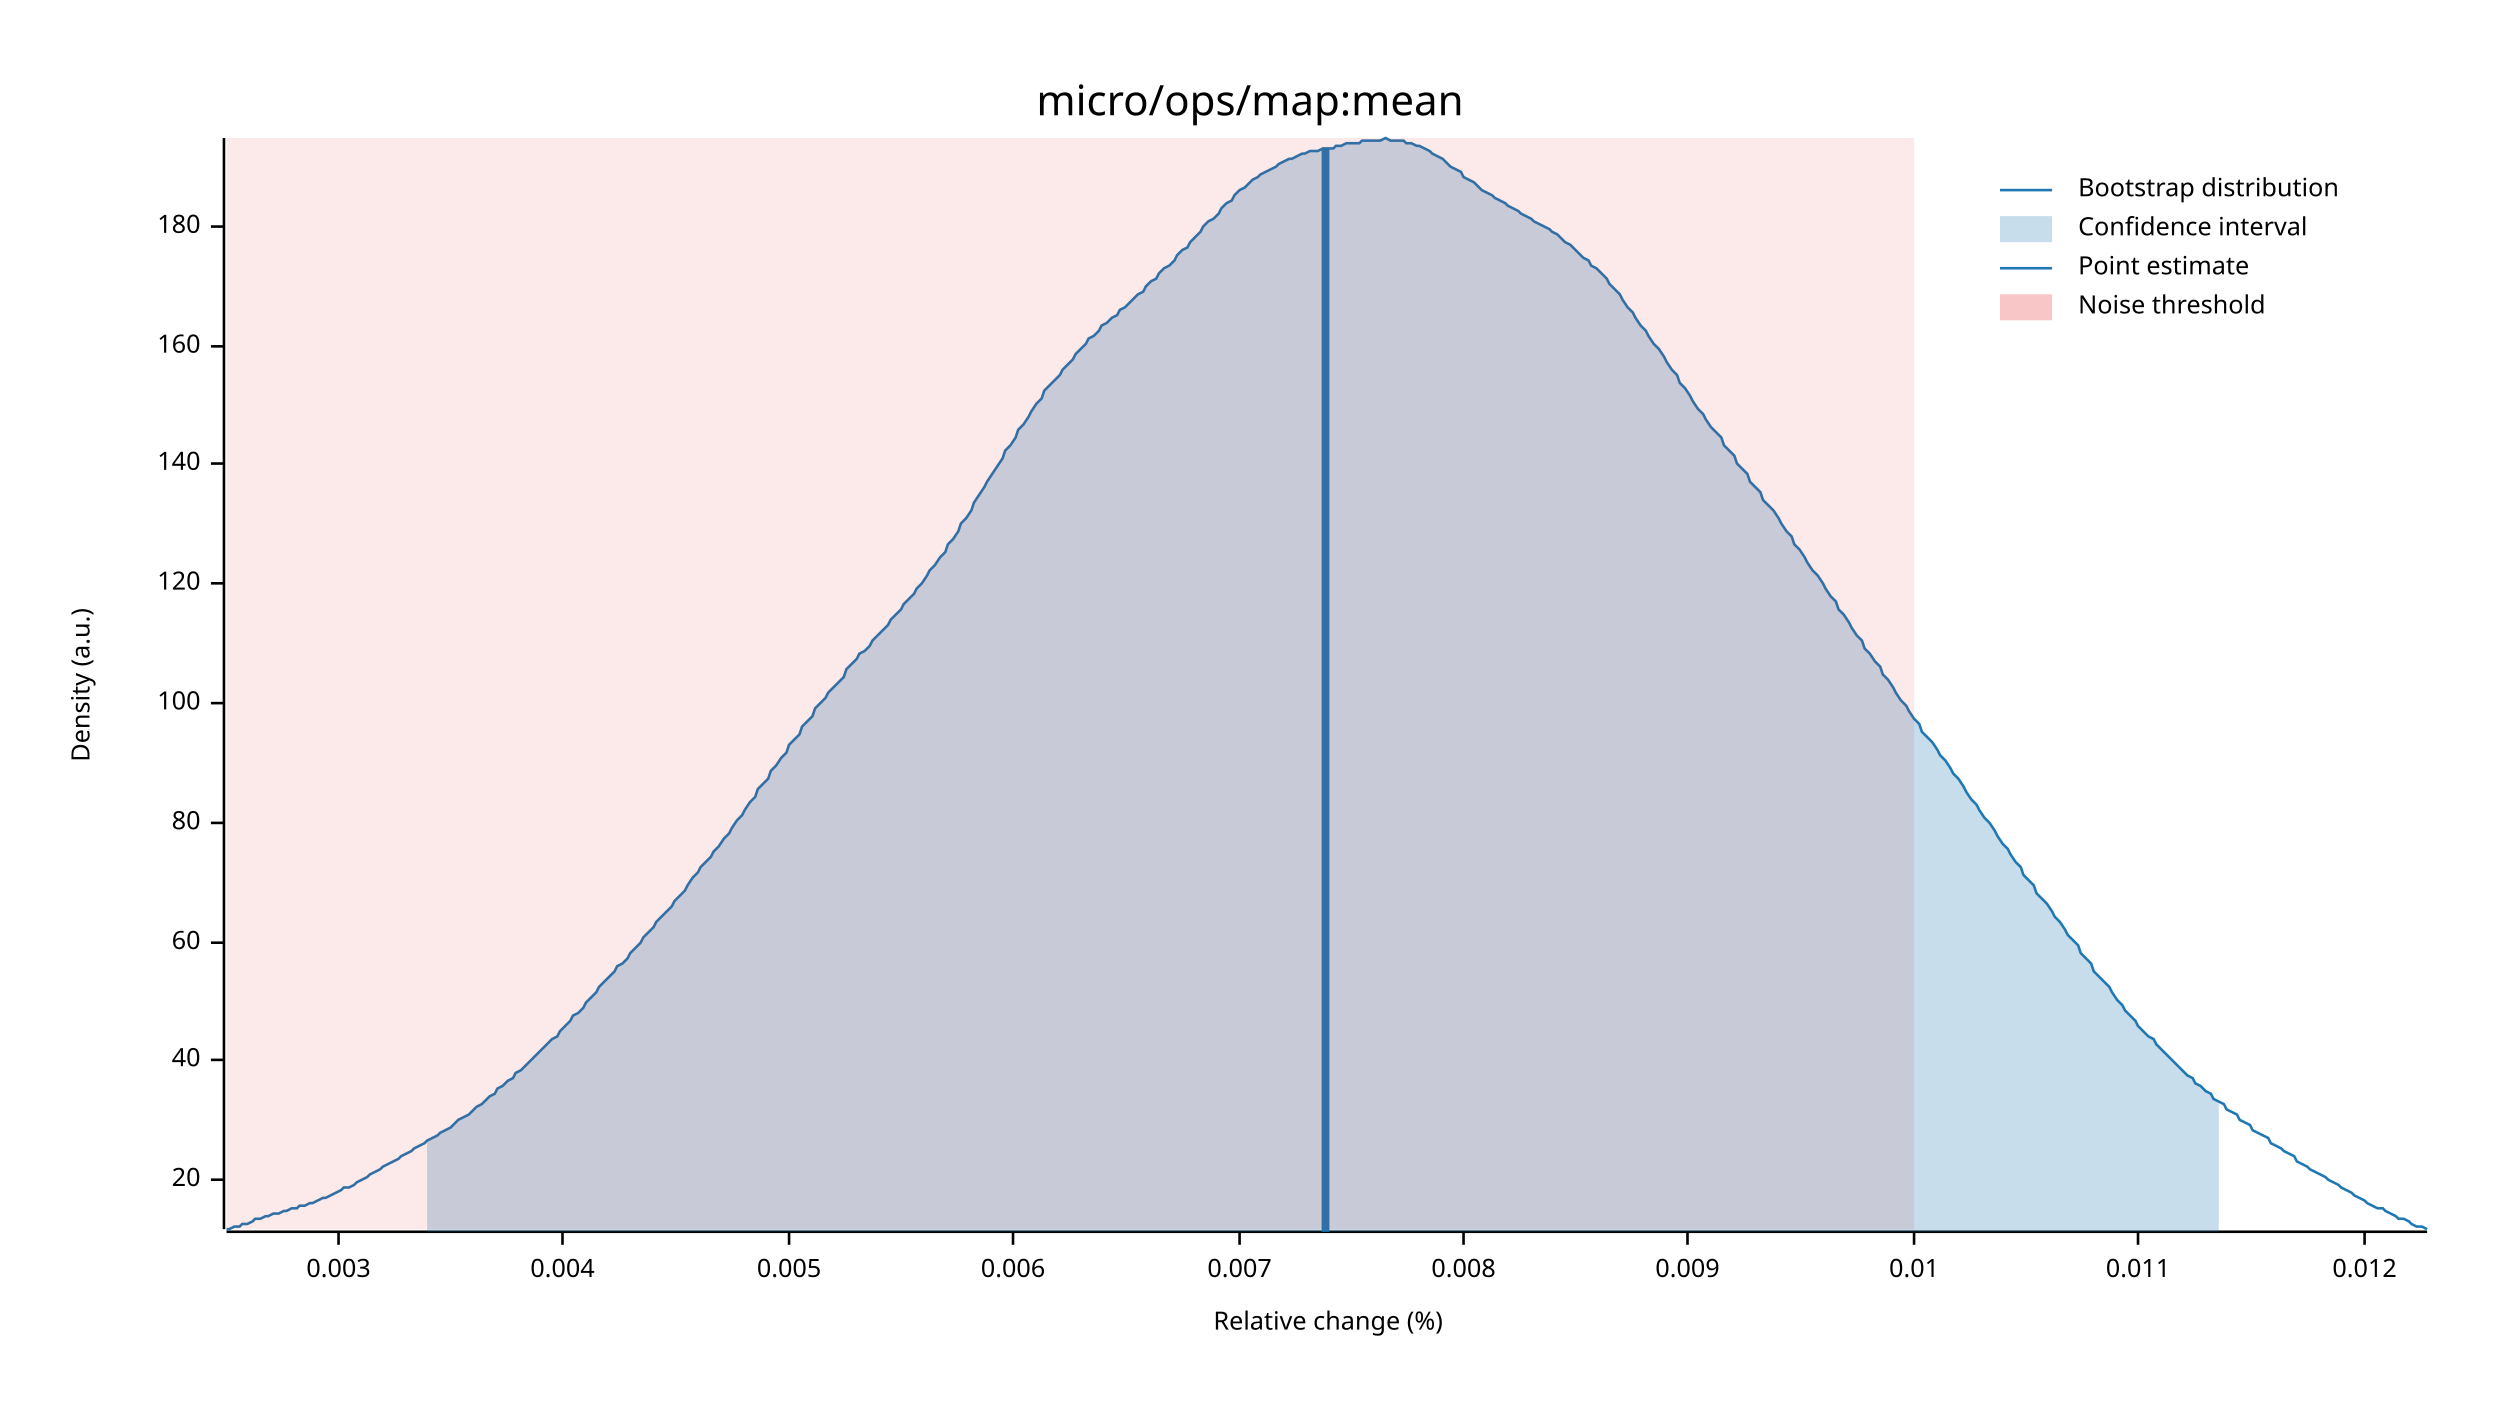
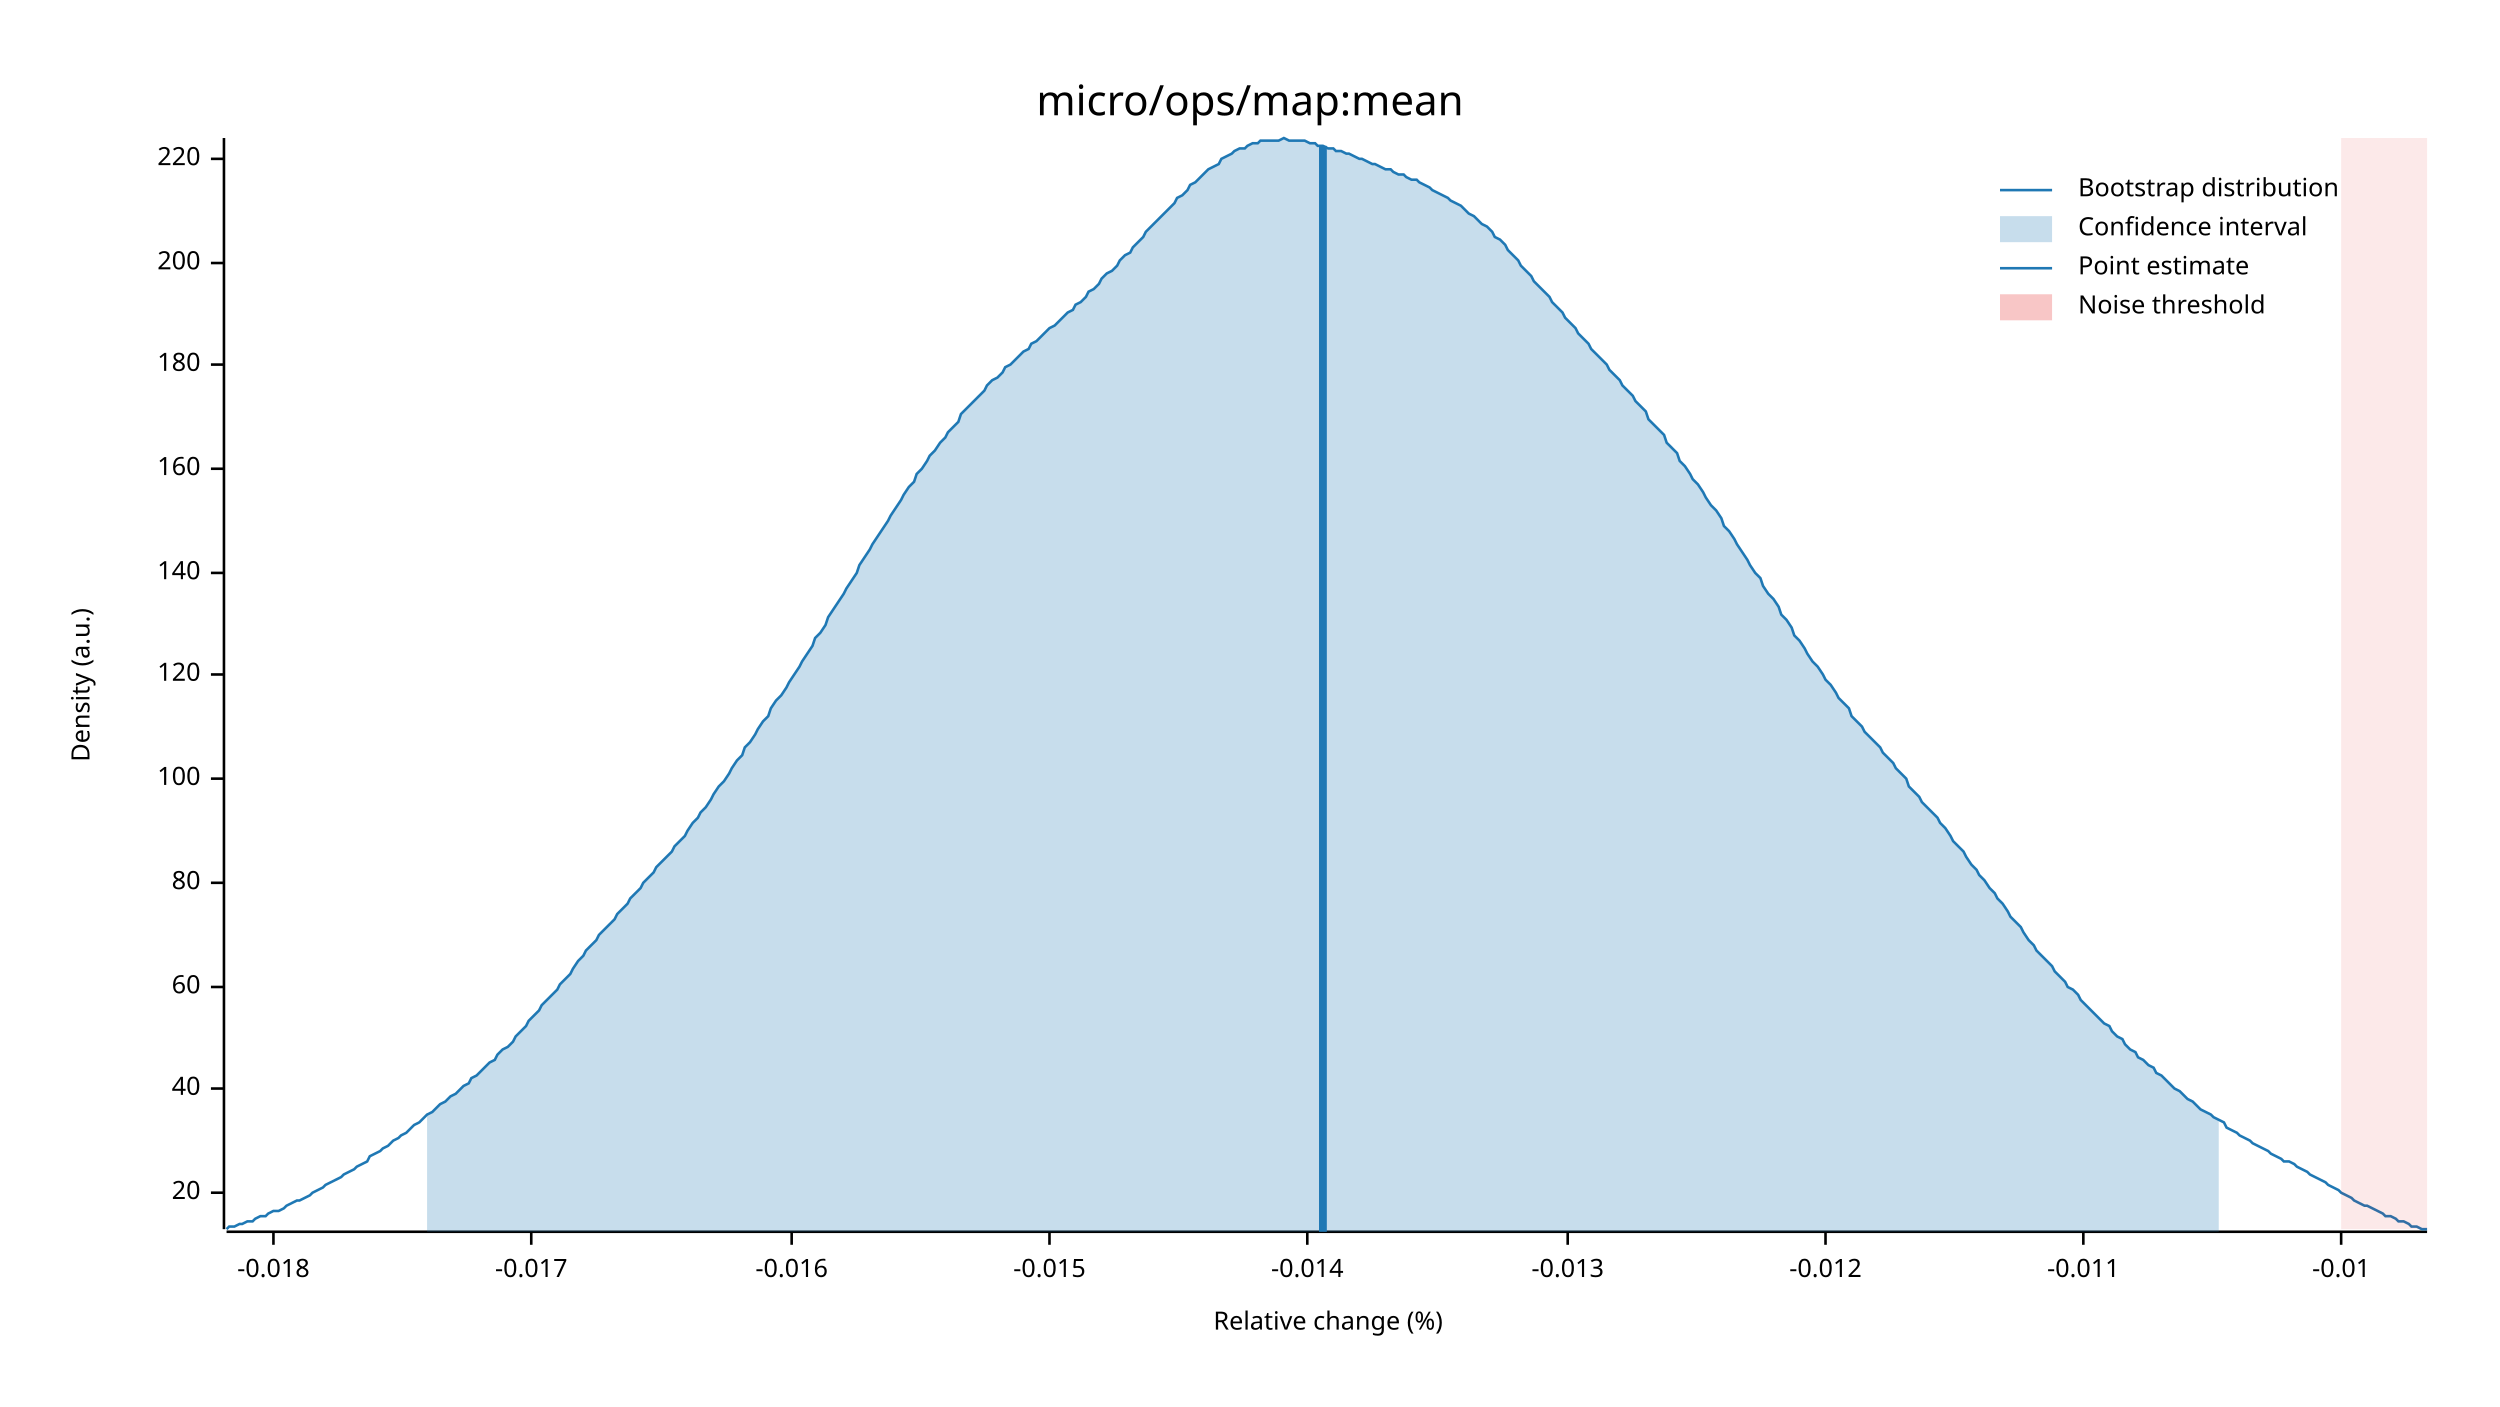
<svg xmlns="http://www.w3.org/2000/svg" width="960" height="540" viewBox="0 0 960 540">
  <text x="480" y="32" dy="0.76em" text-anchor="middle" font-family="sans-serif" font-size="16.129" opacity="1" fill="#000000">
micro/ops/map:mean
</text>
  <text x="27" y="263" dy="0.76em" text-anchor="middle" font-family="sans-serif" font-size="9.677" opacity="1" fill="#000000" transform="rotate(270, 27, 263)">
Density (a.u.)
</text>
  <text x="510" y="513" dy="-0.5ex" text-anchor="middle" font-family="sans-serif" font-size="9.677" opacity="1" fill="#000000">
Relative change (%)
</text>
  <polyline fill="none" opacity="1" stroke="#000000" stroke-width="1" points="86,53 86,472 " />
-   <text x="77" y="453" dy="0.5ex" text-anchor="end" font-family="sans-serif" font-size="9.677" opacity="1" fill="#000000">
+   <text x="77" y="458" dy="0.5ex" text-anchor="end" font-family="sans-serif" font-size="9.677" opacity="1" fill="#000000">
20
</text>
-   <polyline fill="none" opacity="1" stroke="#000000" stroke-width="1" points="81,453 86,453 " />
-   <text x="77" y="407" dy="0.5ex" text-anchor="end" font-family="sans-serif" font-size="9.677" opacity="1" fill="#000000">
+   <polyline fill="none" opacity="1" stroke="#000000" stroke-width="1" points="81,458 86,458 " />
+   <text x="77" y="418" dy="0.5ex" text-anchor="end" font-family="sans-serif" font-size="9.677" opacity="1" fill="#000000">
40
</text>
-   <polyline fill="none" opacity="1" stroke="#000000" stroke-width="1" points="81,407 86,407 " />
-   <text x="77" y="362" dy="0.5ex" text-anchor="end" font-family="sans-serif" font-size="9.677" opacity="1" fill="#000000">
+   <polyline fill="none" opacity="1" stroke="#000000" stroke-width="1" points="81,418 86,418 " />
+   <text x="77" y="379" dy="0.5ex" text-anchor="end" font-family="sans-serif" font-size="9.677" opacity="1" fill="#000000">
60
</text>
-   <polyline fill="none" opacity="1" stroke="#000000" stroke-width="1" points="81,362 86,362 " />
-   <text x="77" y="316" dy="0.5ex" text-anchor="end" font-family="sans-serif" font-size="9.677" opacity="1" fill="#000000">
+   <polyline fill="none" opacity="1" stroke="#000000" stroke-width="1" points="81,379 86,379 " />
+   <text x="77" y="339" dy="0.5ex" text-anchor="end" font-family="sans-serif" font-size="9.677" opacity="1" fill="#000000">
80
</text>
-   <polyline fill="none" opacity="1" stroke="#000000" stroke-width="1" points="81,316 86,316 " />
-   <text x="77" y="270" dy="0.5ex" text-anchor="end" font-family="sans-serif" font-size="9.677" opacity="1" fill="#000000">
+   <polyline fill="none" opacity="1" stroke="#000000" stroke-width="1" points="81,339 86,339 " />
+   <text x="77" y="299" dy="0.5ex" text-anchor="end" font-family="sans-serif" font-size="9.677" opacity="1" fill="#000000">
100
</text>
-   <polyline fill="none" opacity="1" stroke="#000000" stroke-width="1" points="81,270 86,270 " />
-   <text x="77" y="224" dy="0.5ex" text-anchor="end" font-family="sans-serif" font-size="9.677" opacity="1" fill="#000000">
+   <polyline fill="none" opacity="1" stroke="#000000" stroke-width="1" points="81,299 86,299 " />
+   <text x="77" y="259" dy="0.5ex" text-anchor="end" font-family="sans-serif" font-size="9.677" opacity="1" fill="#000000">
120
</text>
-   <polyline fill="none" opacity="1" stroke="#000000" stroke-width="1" points="81,224 86,224 " />
-   <text x="77" y="178" dy="0.5ex" text-anchor="end" font-family="sans-serif" font-size="9.677" opacity="1" fill="#000000">
+   <polyline fill="none" opacity="1" stroke="#000000" stroke-width="1" points="81,259 86,259 " />
+   <text x="77" y="220" dy="0.5ex" text-anchor="end" font-family="sans-serif" font-size="9.677" opacity="1" fill="#000000">
140
</text>
-   <polyline fill="none" opacity="1" stroke="#000000" stroke-width="1" points="81,178 86,178 " />
-   <text x="77" y="133" dy="0.5ex" text-anchor="end" font-family="sans-serif" font-size="9.677" opacity="1" fill="#000000">
+   <polyline fill="none" opacity="1" stroke="#000000" stroke-width="1" points="81,220 86,220 " />
+   <text x="77" y="180" dy="0.5ex" text-anchor="end" font-family="sans-serif" font-size="9.677" opacity="1" fill="#000000">
160
</text>
-   <polyline fill="none" opacity="1" stroke="#000000" stroke-width="1" points="81,133 86,133 " />
-   <text x="77" y="87" dy="0.5ex" text-anchor="end" font-family="sans-serif" font-size="9.677" opacity="1" fill="#000000">
+   <polyline fill="none" opacity="1" stroke="#000000" stroke-width="1" points="81,180 86,180 " />
+   <text x="77" y="140" dy="0.5ex" text-anchor="end" font-family="sans-serif" font-size="9.677" opacity="1" fill="#000000">
180
</text>
-   <polyline fill="none" opacity="1" stroke="#000000" stroke-width="1" points="81,87 86,87 " />
+   <polyline fill="none" opacity="1" stroke="#000000" stroke-width="1" points="81,140 86,140 " />
+   <text x="77" y="101" dy="0.5ex" text-anchor="end" font-family="sans-serif" font-size="9.677" opacity="1" fill="#000000">
+ 200
+ </text>
+   <polyline fill="none" opacity="1" stroke="#000000" stroke-width="1" points="81,101 86,101 " />
+   <text x="77" y="61" dy="0.5ex" text-anchor="end" font-family="sans-serif" font-size="9.677" opacity="1" fill="#000000">
+ 220
+ </text>
+   <polyline fill="none" opacity="1" stroke="#000000" stroke-width="1" points="81,61 86,61 " />
  <polyline fill="none" opacity="1" stroke="#000000" stroke-width="1" points="87,473 932,473 " />
-   <text x="130" y="483" dy="0.76em" text-anchor="middle" font-family="sans-serif" font-size="9.677" opacity="1" fill="#000000">
- 0.003
+   <text x="105" y="483" dy="0.76em" text-anchor="middle" font-family="sans-serif" font-size="9.677" opacity="1" fill="#000000">
+ -0.018
</text>
-   <polyline fill="none" opacity="1" stroke="#000000" stroke-width="1" points="130,473 130,478 " />
-   <text x="216" y="483" dy="0.76em" text-anchor="middle" font-family="sans-serif" font-size="9.677" opacity="1" fill="#000000">
- 0.004
+   <polyline fill="none" opacity="1" stroke="#000000" stroke-width="1" points="105,473 105,478 " />
+   <text x="204" y="483" dy="0.76em" text-anchor="middle" font-family="sans-serif" font-size="9.677" opacity="1" fill="#000000">
+ -0.017
</text>
-   <polyline fill="none" opacity="1" stroke="#000000" stroke-width="1" points="216,473 216,478 " />
-   <text x="303" y="483" dy="0.76em" text-anchor="middle" font-family="sans-serif" font-size="9.677" opacity="1" fill="#000000">
- 0.005
+   <polyline fill="none" opacity="1" stroke="#000000" stroke-width="1" points="204,473 204,478 " />
+   <text x="304" y="483" dy="0.76em" text-anchor="middle" font-family="sans-serif" font-size="9.677" opacity="1" fill="#000000">
+ -0.016
</text>
-   <polyline fill="none" opacity="1" stroke="#000000" stroke-width="1" points="303,473 303,478 " />
-   <text x="389" y="483" dy="0.76em" text-anchor="middle" font-family="sans-serif" font-size="9.677" opacity="1" fill="#000000">
- 0.006
+   <polyline fill="none" opacity="1" stroke="#000000" stroke-width="1" points="304,473 304,478 " />
+   <text x="403" y="483" dy="0.76em" text-anchor="middle" font-family="sans-serif" font-size="9.677" opacity="1" fill="#000000">
+ -0.015
</text>
-   <polyline fill="none" opacity="1" stroke="#000000" stroke-width="1" points="389,473 389,478 " />
-   <text x="476" y="483" dy="0.76em" text-anchor="middle" font-family="sans-serif" font-size="9.677" opacity="1" fill="#000000">
- 0.007
+   <polyline fill="none" opacity="1" stroke="#000000" stroke-width="1" points="403,473 403,478 " />
+   <text x="502" y="483" dy="0.76em" text-anchor="middle" font-family="sans-serif" font-size="9.677" opacity="1" fill="#000000">
+ -0.014
</text>
-   <polyline fill="none" opacity="1" stroke="#000000" stroke-width="1" points="476,473 476,478 " />
-   <text x="562" y="483" dy="0.76em" text-anchor="middle" font-family="sans-serif" font-size="9.677" opacity="1" fill="#000000">
- 0.008
+   <polyline fill="none" opacity="1" stroke="#000000" stroke-width="1" points="502,473 502,478 " />
+   <text x="602" y="483" dy="0.76em" text-anchor="middle" font-family="sans-serif" font-size="9.677" opacity="1" fill="#000000">
+ -0.013
</text>
-   <polyline fill="none" opacity="1" stroke="#000000" stroke-width="1" points="562,473 562,478 " />
-   <text x="648" y="483" dy="0.76em" text-anchor="middle" font-family="sans-serif" font-size="9.677" opacity="1" fill="#000000">
- 0.009
+   <polyline fill="none" opacity="1" stroke="#000000" stroke-width="1" points="602,473 602,478 " />
+   <text x="701" y="483" dy="0.76em" text-anchor="middle" font-family="sans-serif" font-size="9.677" opacity="1" fill="#000000">
+ -0.012
</text>
-   <polyline fill="none" opacity="1" stroke="#000000" stroke-width="1" points="648,473 648,478 " />
-   <text x="735" y="483" dy="0.76em" text-anchor="middle" font-family="sans-serif" font-size="9.677" opacity="1" fill="#000000">
- 0.01
+   <polyline fill="none" opacity="1" stroke="#000000" stroke-width="1" points="701,473 701,478 " />
+   <text x="800" y="483" dy="0.76em" text-anchor="middle" font-family="sans-serif" font-size="9.677" opacity="1" fill="#000000">
+ -0.011
</text>
-   <polyline fill="none" opacity="1" stroke="#000000" stroke-width="1" points="735,473 735,478 " />
-   <text x="821" y="483" dy="0.76em" text-anchor="middle" font-family="sans-serif" font-size="9.677" opacity="1" fill="#000000">
- 0.011
+   <polyline fill="none" opacity="1" stroke="#000000" stroke-width="1" points="800,473 800,478 " />
+   <text x="899" y="483" dy="0.76em" text-anchor="middle" font-family="sans-serif" font-size="9.677" opacity="1" fill="#000000">
+ -0.01
</text>
-   <polyline fill="none" opacity="1" stroke="#000000" stroke-width="1" points="821,473 821,478 " />
-   <text x="908" y="483" dy="0.76em" text-anchor="middle" font-family="sans-serif" font-size="9.677" opacity="1" fill="#000000">
- 0.012
- </text>
-   <polyline fill="none" opacity="1" stroke="#000000" stroke-width="1" points="908,473 908,478 " />
-   <polyline fill="none" opacity="1" stroke="#1F78B4" stroke-width="1" points="87,472 88,472 90,471 92,471 93,470 95,470 97,469 98,468 100,468 102,467 103,467 105,466 107,466 109,465 110,465 112,464 114,464 115,463 117,463 119,462 120,462 122,461 124,460 125,460 127,459 129,458 131,457 132,456 134,456 136,455 137,454 139,453 141,452 142,451 144,450 146,449 147,448 149,447 151,446 153,445 154,444 156,443 158,442 159,441 161,440 163,439 164,438 166,437 168,436 169,435 171,434 173,433 175,431 176,430 178,429 180,428 181,427 183,425 185,424 186,423 188,421 190,420 191,418 193,417 195,415 197,414 198,412 200,411 202,409 203,408 205,406 207,404 208,403 210,401 212,399 214,398 215,396 217,394 219,392 220,390 222,389 224,387 225,385 227,383 229,381 230,379 232,377 234,375 236,373 237,371 239,370 241,368 242,366 244,364 246,362 247,360 249,358 251,356 252,354 254,352 256,350 258,348 259,346 261,344 263,342 264,340 266,337 268,335 269,333 271,331 273,329 274,327 276,325 278,322 280,320 281,318 283,315 285,313 286,311 288,308 290,306 291,303 293,301 295,299 296,296 298,294 300,291 302,289 303,286 305,284 307,282 308,279 310,277 312,275 313,272 315,270 317,268 318,266 320,264 322,262 324,260 325,257 327,255 329,253 330,251 332,250 334,248 335,246 337,244 339,242 341,240 342,238 344,236 346,234 347,232 349,230 351,228 352,226 354,224 356,221 357,219 359,217 361,214 363,212 364,209 366,207 368,204 369,201 371,199 373,196 374,193 376,190 378,187 379,185 381,182 383,179 385,176 386,173 388,171 390,168 391,165 393,163 395,160 396,158 398,155 400,153 401,150 403,148 405,146 407,144 408,142 410,140 412,138 413,136 415,134 417,132 418,130 420,129 422,127 423,125 425,124 427,122 429,121 430,119 432,118 434,116 435,115 437,113 439,112 440,110 442,108 444,107 445,105 447,103 449,102 451,100 452,98 454,96 456,95 457,93 459,91 461,89 462,87 464,85 466,84 468,82 469,80 471,78 473,77 474,75 476,73 478,72 479,71 481,69 483,68 484,67 486,66 488,65 490,64 491,63 493,62 495,61 496,61 498,60 500,59 501,59 503,58 505,58 506,58 508,57 510,57 512,57 513,56 515,56 517,55 518,55 520,55 522,55 523,54 525,54 527,54 528,54 530,54 532,53 534,54 535,54 537,54 539,54 540,55 542,55 544,56 545,56 547,57 549,58 550,59 552,60 554,61 556,63 557,64 559,65 561,66 562,68 564,69 566,70 567,71 569,73 571,74 573,75 574,76 576,77 578,78 579,79 581,80 583,81 584,82 586,83 588,84 589,85 591,86 593,87 595,88 596,89 598,90 600,92 601,93 603,94 605,96 606,97 608,99 610,100 611,102 613,103 615,105 617,107 618,109 620,111 622,113 623,115 625,118 627,120 628,122 630,125 632,127 633,129 635,132 637,134 639,137 640,139 642,142 644,144 645,147 647,149 649,152 650,154 652,157 654,159 655,161 657,164 659,166 661,168 662,171 664,173 666,175 667,178 669,180 671,182 672,185 674,187 676,189 677,192 679,194 681,196 683,199 684,201 686,204 688,206 689,209 691,211 693,214 694,216 696,219 698,221 700,224 701,226 703,229 705,231 706,234 708,236 710,239 711,241 713,244 715,246 716,249 718,251 720,254 722,256 723,259 725,261 727,264 728,266 730,269 732,271 733,273 735,276 737,278 738,281 740,283 742,285 744,288 745,290 747,292 749,295 750,297 752,299 754,302 755,304 757,307 759,309 760,311 762,314 764,316 766,319 767,321 769,324 771,326 772,328 774,331 776,333 777,336 779,338 781,340 782,343 784,345 786,347 788,350 789,352 791,354 793,357 794,359 796,361 798,363 799,366 801,368 803,370 804,373 806,375 808,377 810,379 811,381 813,384 815,386 816,388 818,390 820,392 821,394 823,396 825,398 827,399 828,401 830,403 832,405 833,406 835,408 837,410 838,411 840,413 842,414 843,416 845,417 847,419 849,420 850,422 852,423 854,424 855,426 857,427 859,428 860,430 862,431 864,432 865,434 867,435 869,436 871,437 872,439 874,440 876,441 877,442 879,443 881,444 882,446 884,447 886,448 887,449 889,450 891,451 893,452 894,453 896,454 898,455 899,456 901,457 903,458 904,459 906,460 908,461 909,462 911,463 913,464 915,464 916,465 918,466 920,467 921,468 923,468 925,469 926,470 928,471 930,471 932,472 " />
-   <polygon opacity="0.25" fill="#1F78B4" points="164,438 166,437 168,436 169,435 171,434 173,433 175,431 176,430 178,429 180,428 181,427 183,425 185,424 186,423 188,421 190,420 191,418 193,417 195,415 197,414 198,412 200,411 202,409 203,408 205,406 207,404 208,403 210,401 212,399 214,398 215,396 217,394 219,392 220,390 222,389 224,387 225,385 227,383 229,381 230,379 232,377 234,375 236,373 237,371 239,370 241,368 242,366 244,364 246,362 247,360 249,358 251,356 252,354 254,352 256,350 258,348 259,346 261,344 263,342 264,340 266,337 268,335 269,333 271,331 273,329 274,327 276,325 278,322 280,320 281,318 283,315 285,313 286,311 288,308 290,306 291,303 293,301 295,299 296,296 298,294 300,291 302,289 303,286 305,284 307,282 308,279 310,277 312,275 313,272 315,270 317,268 318,266 320,264 322,262 324,260 325,257 327,255 329,253 330,251 332,250 334,248 335,246 337,244 339,242 341,240 342,238 344,236 346,234 347,232 349,230 351,228 352,226 354,224 356,221 357,219 359,217 361,214 363,212 364,209 366,207 368,204 369,201 371,199 373,196 374,193 376,190 378,187 379,185 381,182 383,179 385,176 386,173 388,171 390,168 391,165 393,163 395,160 396,158 398,155 400,153 401,150 403,148 405,146 407,144 408,142 410,140 412,138 413,136 415,134 417,132 418,130 420,129 422,127 423,125 425,124 427,122 429,121 430,119 432,118 434,116 435,115 437,113 439,112 440,110 442,108 444,107 445,105 447,103 449,102 451,100 452,98 454,96 456,95 457,93 459,91 461,89 462,87 464,85 466,84 468,82 469,80 471,78 473,77 474,75 476,73 478,72 479,71 481,69 483,68 484,67 486,66 488,65 490,64 491,63 493,62 495,61 496,61 498,60 500,59 501,59 503,58 505,58 506,58 508,57 510,57 512,57 513,56 515,56 517,55 518,55 520,55 522,55 523,54 525,54 527,54 528,54 530,54 532,53 534,54 535,54 537,54 539,54 540,55 542,55 544,56 545,56 547,57 549,58 550,59 552,60 554,61 556,63 557,64 559,65 561,66 562,68 564,69 566,70 567,71 569,73 571,74 573,75 574,76 576,77 578,78 579,79 581,80 583,81 584,82 586,83 588,84 589,85 591,86 593,87 595,88 596,89 598,90 600,92 601,93 603,94 605,96 606,97 608,99 610,100 611,102 613,103 615,105 617,107 618,109 620,111 622,113 623,115 625,118 627,120 628,122 630,125 632,127 633,129 635,132 637,134 639,137 640,139 642,142 644,144 645,147 647,149 649,152 650,154 652,157 654,159 655,161 657,164 659,166 661,168 662,171 664,173 666,175 667,178 669,180 671,182 672,185 674,187 676,189 677,192 679,194 681,196 683,199 684,201 686,204 688,206 689,209 691,211 693,214 694,216 696,219 698,221 700,224 701,226 703,229 705,231 706,234 708,236 710,239 711,241 713,244 715,246 716,249 718,251 720,254 722,256 723,259 725,261 727,264 728,266 730,269 732,271 733,273 735,276 737,278 738,281 740,283 742,285 744,288 745,290 747,292 749,295 750,297 752,299 754,302 755,304 757,307 759,309 760,311 762,314 764,316 766,319 767,321 769,324 771,326 772,328 774,331 776,333 777,336 779,338 781,340 782,343 784,345 786,347 788,350 789,352 791,354 793,357 794,359 796,361 798,363 799,366 801,368 803,370 804,373 806,375 808,377 810,379 811,381 813,384 815,386 816,388 818,390 820,392 821,394 823,396 825,398 827,399 828,401 830,403 832,405 833,406 835,408 837,410 838,411 840,413 842,414 843,416 845,417 847,419 849,420 850,422 852,423 852,473 164,473 " />
-   <polyline fill="none" opacity="1" stroke="#1F78B4" stroke-width="3" points="509,473 509,57 " />
-   <rect x="87" y="53" width="648" height="419" opacity="0.1" fill="#E31A1C" stroke="none" />
+   <polyline fill="none" opacity="1" stroke="#000000" stroke-width="1" points="899,473 899,478 " />
+   <polyline fill="none" opacity="1" stroke="#1F78B4" stroke-width="1" points="87,472 88,471 90,471 92,470 93,470 95,469 97,469 98,468 100,467 102,467 103,466 105,465 107,465 109,464 110,463 112,462 114,461 115,461 117,460 119,459 120,458 122,457 124,456 125,455 127,454 129,453 131,452 132,451 134,450 136,449 137,448 139,447 141,446 142,444 144,443 146,442 147,441 149,440 151,438 153,437 154,436 156,435 158,433 159,432 161,431 163,429 164,428 166,427 168,425 169,424 171,423 173,421 175,420 176,419 178,417 180,416 181,414 183,413 185,411 186,410 188,408 190,407 191,405 193,403 195,402 197,400 198,398 200,396 202,394 203,392 205,390 207,388 208,386 210,384 212,382 214,380 215,378 217,376 219,374 220,372 222,369 224,367 225,365 227,363 229,361 230,359 232,357 234,355 236,353 237,351 239,349 241,347 242,345 244,343 246,341 247,339 249,337 251,335 252,333 254,331 256,329 258,327 259,325 261,323 263,321 264,319 266,316 268,314 269,312 271,310 273,307 274,305 276,302 278,300 280,297 281,295 283,292 285,290 286,287 288,285 290,282 291,280 293,277 295,275 296,272 298,269 300,267 302,264 303,262 305,259 307,256 308,254 310,251 312,248 313,245 315,243 317,240 318,237 320,234 322,231 324,228 325,226 327,223 329,220 330,217 332,214 334,211 335,209 337,206 339,203 341,200 342,198 344,195 346,192 347,190 349,187 351,185 352,182 354,180 356,177 357,175 359,173 361,170 363,168 364,166 366,164 368,162 369,159 371,157 373,155 374,154 376,152 378,150 379,148 381,146 383,145 385,143 386,141 388,140 390,138 391,137 393,135 395,134 396,132 398,131 400,129 401,128 403,126 405,125 407,123 408,122 410,120 412,119 413,117 415,116 417,114 418,112 420,111 422,109 423,107 425,105 427,104 429,102 430,100 432,98 434,97 435,95 437,93 439,91 440,89 442,87 444,85 445,84 447,82 449,80 451,78 452,76 454,75 456,73 457,71 459,70 461,68 462,67 464,65 466,64 468,63 469,61 471,60 473,59 474,58 476,57 478,57 479,56 481,55 483,55 484,54 486,54 488,54 490,54 491,54 493,53 495,54 496,54 498,54 500,54 501,54 503,55 505,55 506,56 508,56 510,57 512,57 513,58 515,58 517,59 518,59 520,60 522,61 523,61 525,62 527,63 528,63 530,64 532,65 534,65 535,66 537,67 539,67 540,68 542,69 544,69 545,70 547,71 549,72 550,73 552,74 554,75 556,76 557,77 559,78 561,79 562,80 564,82 566,83 567,84 569,86 571,87 573,89 574,91 576,92 578,94 579,96 581,98 583,100 584,102 586,104 588,106 589,108 591,110 593,112 595,114 596,116 598,118 600,120 601,122 603,124 605,126 606,128 608,130 610,132 611,134 613,136 615,138 617,140 618,142 620,144 622,146 623,148 625,150 627,152 628,154 630,156 632,158 633,161 635,163 637,165 639,167 640,170 642,172 644,174 645,177 647,179 649,182 650,184 652,186 654,189 655,191 657,194 659,196 661,199 662,202 664,204 666,207 667,209 669,212 671,215 672,217 674,220 676,222 677,225 679,228 681,230 683,233 684,236 686,238 688,241 689,244 691,246 693,249 694,251 696,254 698,256 700,259 701,261 703,263 705,266 706,268 708,270 710,272 711,275 713,277 715,279 716,281 718,283 720,285 722,287 723,289 725,291 727,293 728,295 730,297 732,299 733,302 735,304 737,306 738,308 740,310 742,312 744,314 745,316 747,318 749,321 750,323 752,325 754,327 755,329 757,332 759,334 760,336 762,338 764,341 766,343 767,345 769,347 771,350 772,352 774,354 776,356 777,358 779,361 781,363 782,365 784,367 786,369 788,371 789,373 791,375 793,377 794,379 796,380 798,382 799,384 801,386 803,388 804,389 806,391 808,393 810,394 811,396 813,398 815,399 816,401 818,403 820,404 821,406 823,407 825,409 827,410 828,412 830,413 832,415 833,416 835,418 837,419 838,420 840,422 842,423 843,424 845,426 847,427 849,428 850,429 852,430 854,431 855,433 857,434 859,435 860,436 862,437 864,438 865,439 867,440 869,441 871,442 872,443 874,444 876,445 877,446 879,446 881,447 882,448 884,449 886,450 887,451 889,452 891,453 893,454 894,455 896,456 898,457 899,458 901,459 903,460 904,461 906,462 908,463 909,463 911,464 913,465 915,466 916,467 918,467 920,468 921,469 923,469 925,470 926,471 928,471 930,472 932,472 " />
+   <polygon opacity="0.25" fill="#1F78B4" points="164,428 166,427 168,425 169,424 171,423 173,421 175,420 176,419 178,417 180,416 181,414 183,413 185,411 186,410 188,408 190,407 191,405 193,403 195,402 197,400 198,398 200,396 202,394 203,392 205,390 207,388 208,386 210,384 212,382 214,380 215,378 217,376 219,374 220,372 222,369 224,367 225,365 227,363 229,361 230,359 232,357 234,355 236,353 237,351 239,349 241,347 242,345 244,343 246,341 247,339 249,337 251,335 252,333 254,331 256,329 258,327 259,325 261,323 263,321 264,319 266,316 268,314 269,312 271,310 273,307 274,305 276,302 278,300 280,297 281,295 283,292 285,290 286,287 288,285 290,282 291,280 293,277 295,275 296,272 298,269 300,267 302,264 303,262 305,259 307,256 308,254 310,251 312,248 313,245 315,243 317,240 318,237 320,234 322,231 324,228 325,226 327,223 329,220 330,217 332,214 334,211 335,209 337,206 339,203 341,200 342,198 344,195 346,192 347,190 349,187 351,185 352,182 354,180 356,177 357,175 359,173 361,170 363,168 364,166 366,164 368,162 369,159 371,157 373,155 374,154 376,152 378,150 379,148 381,146 383,145 385,143 386,141 388,140 390,138 391,137 393,135 395,134 396,132 398,131 400,129 401,128 403,126 405,125 407,123 408,122 410,120 412,119 413,117 415,116 417,114 418,112 420,111 422,109 423,107 425,105 427,104 429,102 430,100 432,98 434,97 435,95 437,93 439,91 440,89 442,87 444,85 445,84 447,82 449,80 451,78 452,76 454,75 456,73 457,71 459,70 461,68 462,67 464,65 466,64 468,63 469,61 471,60 473,59 474,58 476,57 478,57 479,56 481,55 483,55 484,54 486,54 488,54 490,54 491,54 493,53 495,54 496,54 498,54 500,54 501,54 503,55 505,55 506,56 508,56 510,57 512,57 513,58 515,58 517,59 518,59 520,60 522,61 523,61 525,62 527,63 528,63 530,64 532,65 534,65 535,66 537,67 539,67 540,68 542,69 544,69 545,70 547,71 549,72 550,73 552,74 554,75 556,76 557,77 559,78 561,79 562,80 564,82 566,83 567,84 569,86 571,87 573,89 574,91 576,92 578,94 579,96 581,98 583,100 584,102 586,104 588,106 589,108 591,110 593,112 595,114 596,116 598,118 600,120 601,122 603,124 605,126 606,128 608,130 610,132 611,134 613,136 615,138 617,140 618,142 620,144 622,146 623,148 625,150 627,152 628,154 630,156 632,158 633,161 635,163 637,165 639,167 640,170 642,172 644,174 645,177 647,179 649,182 650,184 652,186 654,189 655,191 657,194 659,196 661,199 662,202 664,204 666,207 667,209 669,212 671,215 672,217 674,220 676,222 677,225 679,228 681,230 683,233 684,236 686,238 688,241 689,244 691,246 693,249 694,251 696,254 698,256 700,259 701,261 703,263 705,266 706,268 708,270 710,272 711,275 713,277 715,279 716,281 718,283 720,285 722,287 723,289 725,291 727,293 728,295 730,297 732,299 733,302 735,304 737,306 738,308 740,310 742,312 744,314 745,316 747,318 749,321 750,323 752,325 754,327 755,329 757,332 759,334 760,336 762,338 764,341 766,343 767,345 769,347 771,350 772,352 774,354 776,356 777,358 779,361 781,363 782,365 784,367 786,369 788,371 789,373 791,375 793,377 794,379 796,380 798,382 799,384 801,386 803,388 804,389 806,391 808,393 810,394 811,396 813,398 815,399 816,401 818,403 820,404 821,406 823,407 825,409 827,410 828,412 830,413 832,415 833,416 835,418 837,419 838,420 840,422 842,423 843,424 845,426 847,427 849,428 850,429 852,430 852,473 164,473 " />
+   <polyline fill="none" opacity="1" stroke="#1F78B4" stroke-width="3" points="508,473 508,56 " />
+   <rect x="899" y="53" width="33" height="419" opacity="0.1" fill="#E31A1C" stroke="none" />
  <text x="798" y="68" dy="0.76em" text-anchor="start" font-family="sans-serif" font-size="9.677" opacity="1" fill="#000000">
Bootstrap distribution
</text>
  <text x="798" y="83" dy="0.76em" text-anchor="start" font-family="sans-serif" font-size="9.677" opacity="1" fill="#000000">
Confidence interval
</text>
  <text x="798" y="98" dy="0.76em" text-anchor="start" font-family="sans-serif" font-size="9.677" opacity="1" fill="#000000">
Point estimate
</text>
  <text x="798" y="113" dy="0.76em" text-anchor="start" font-family="sans-serif" font-size="9.677" opacity="1" fill="#000000">
Noise threshold
</text>
  <polyline fill="none" opacity="1" stroke="#1F78B4" stroke-width="1" points="768,73 788,73 " />
  <rect x="768" y="83" width="20" height="10" opacity="0.25" fill="#1F78B4" stroke="none" />
  <polyline fill="none" opacity="1" stroke="#1F78B4" stroke-width="1" points="768,103 788,103 " />
  <rect x="768" y="113" width="20" height="10" opacity="0.25" fill="#E31A1C" stroke="none" />
</svg>
